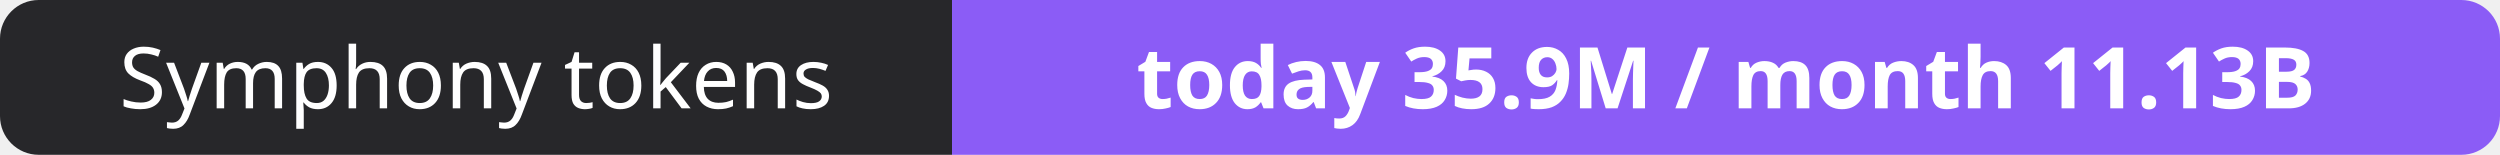
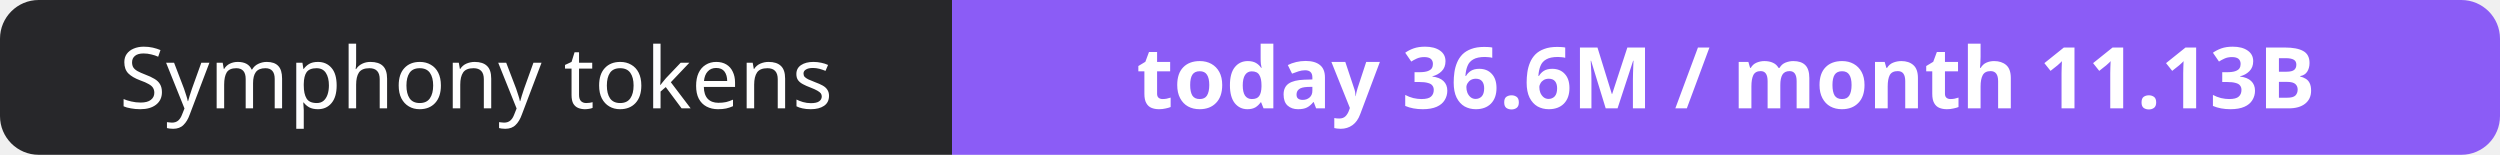
- <svg xmlns="http://www.w3.org/2000/svg" width="323" height="20" role="img" aria-label="Symphony tokens: today 35.9M / month 11.13B">
+ <svg xmlns="http://www.w3.org/2000/svg" width="323" height="20" role="img" aria-label="Symphony tokens: today 36.6M / month 11.13B">
  <clipPath id="r">
    <rect width="323" height="20" rx="5" fill="#fff" />
  </clipPath>
  <g clip-path="url(#r)">
    <rect width="123" height="20" fill="#27272a" />
    <rect x="123" width="200" height="20" fill="#8b5cf6" />
  </g>
  <g fill="#fff" text-anchor="middle" font-family="Verdana,Geneva,sans-serif" font-size="11">
    <text x="61.5" y="14">Symphony tokens</text>
-     <text x="223.0" y="14" font-weight="700">today 35.9M / month 11.13B</text>
+     <text x="223.0" y="14" font-weight="700">today 36.6M / month 11.13B</text>
  </g>
</svg>
